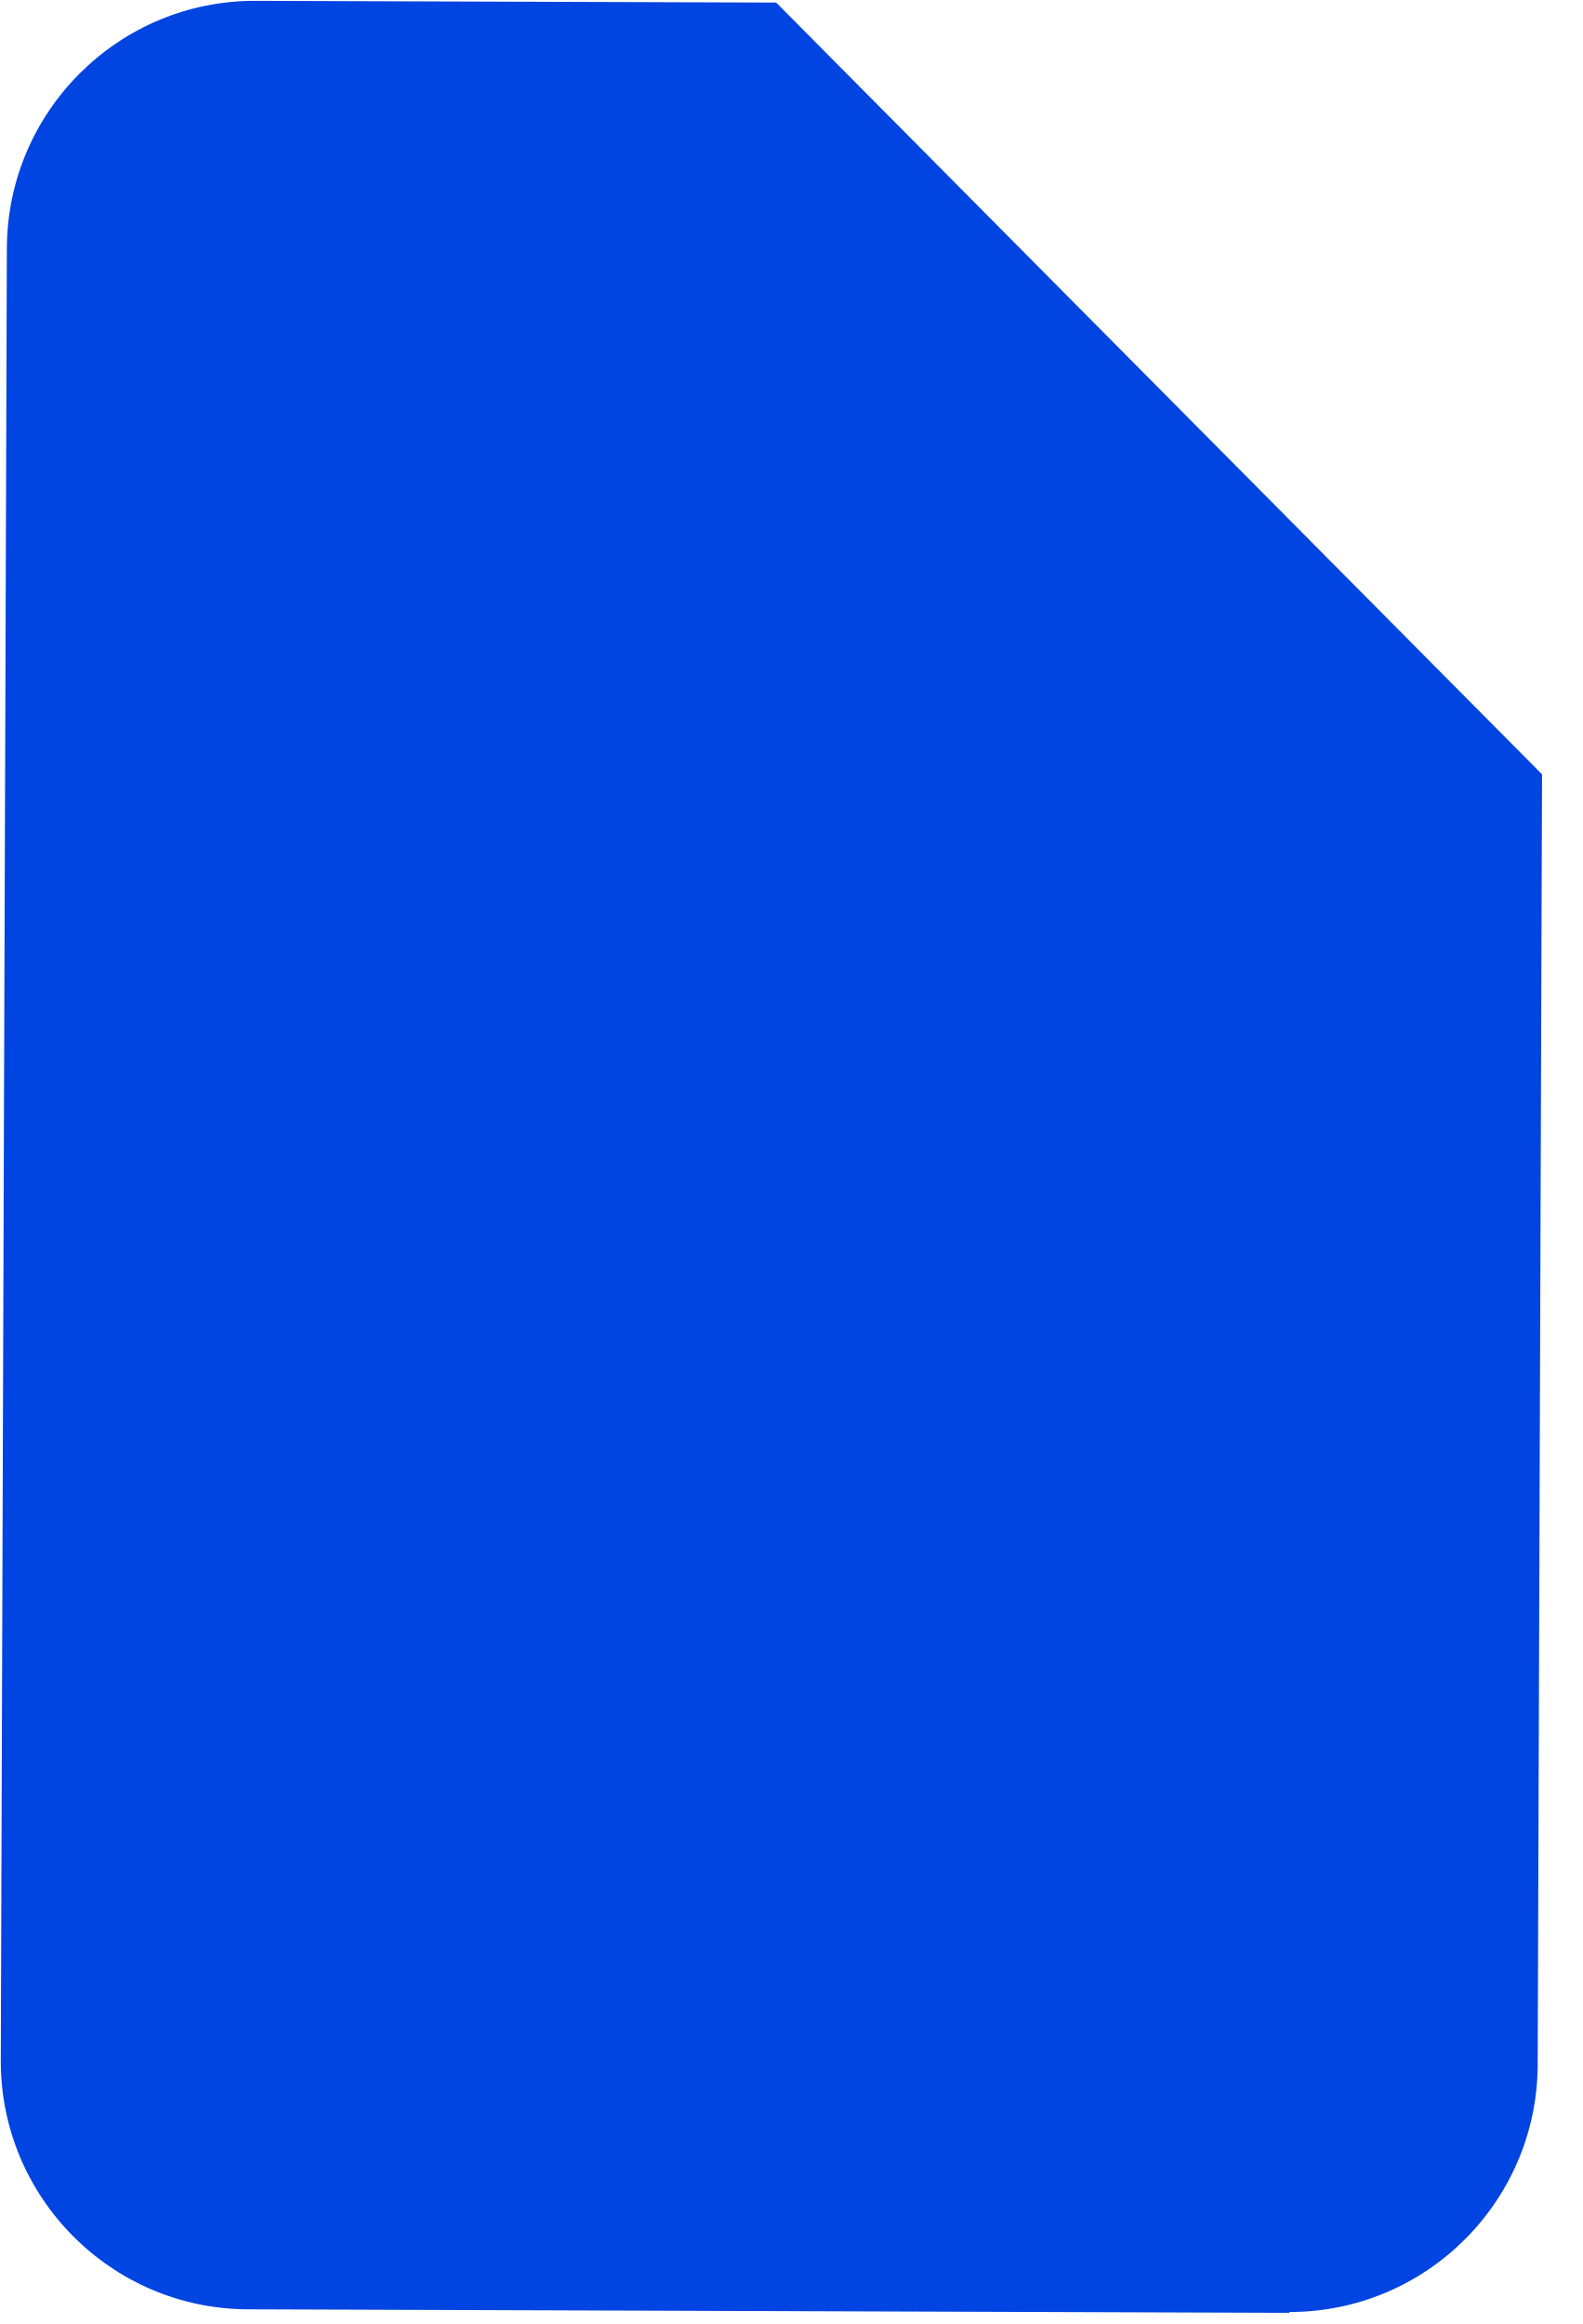
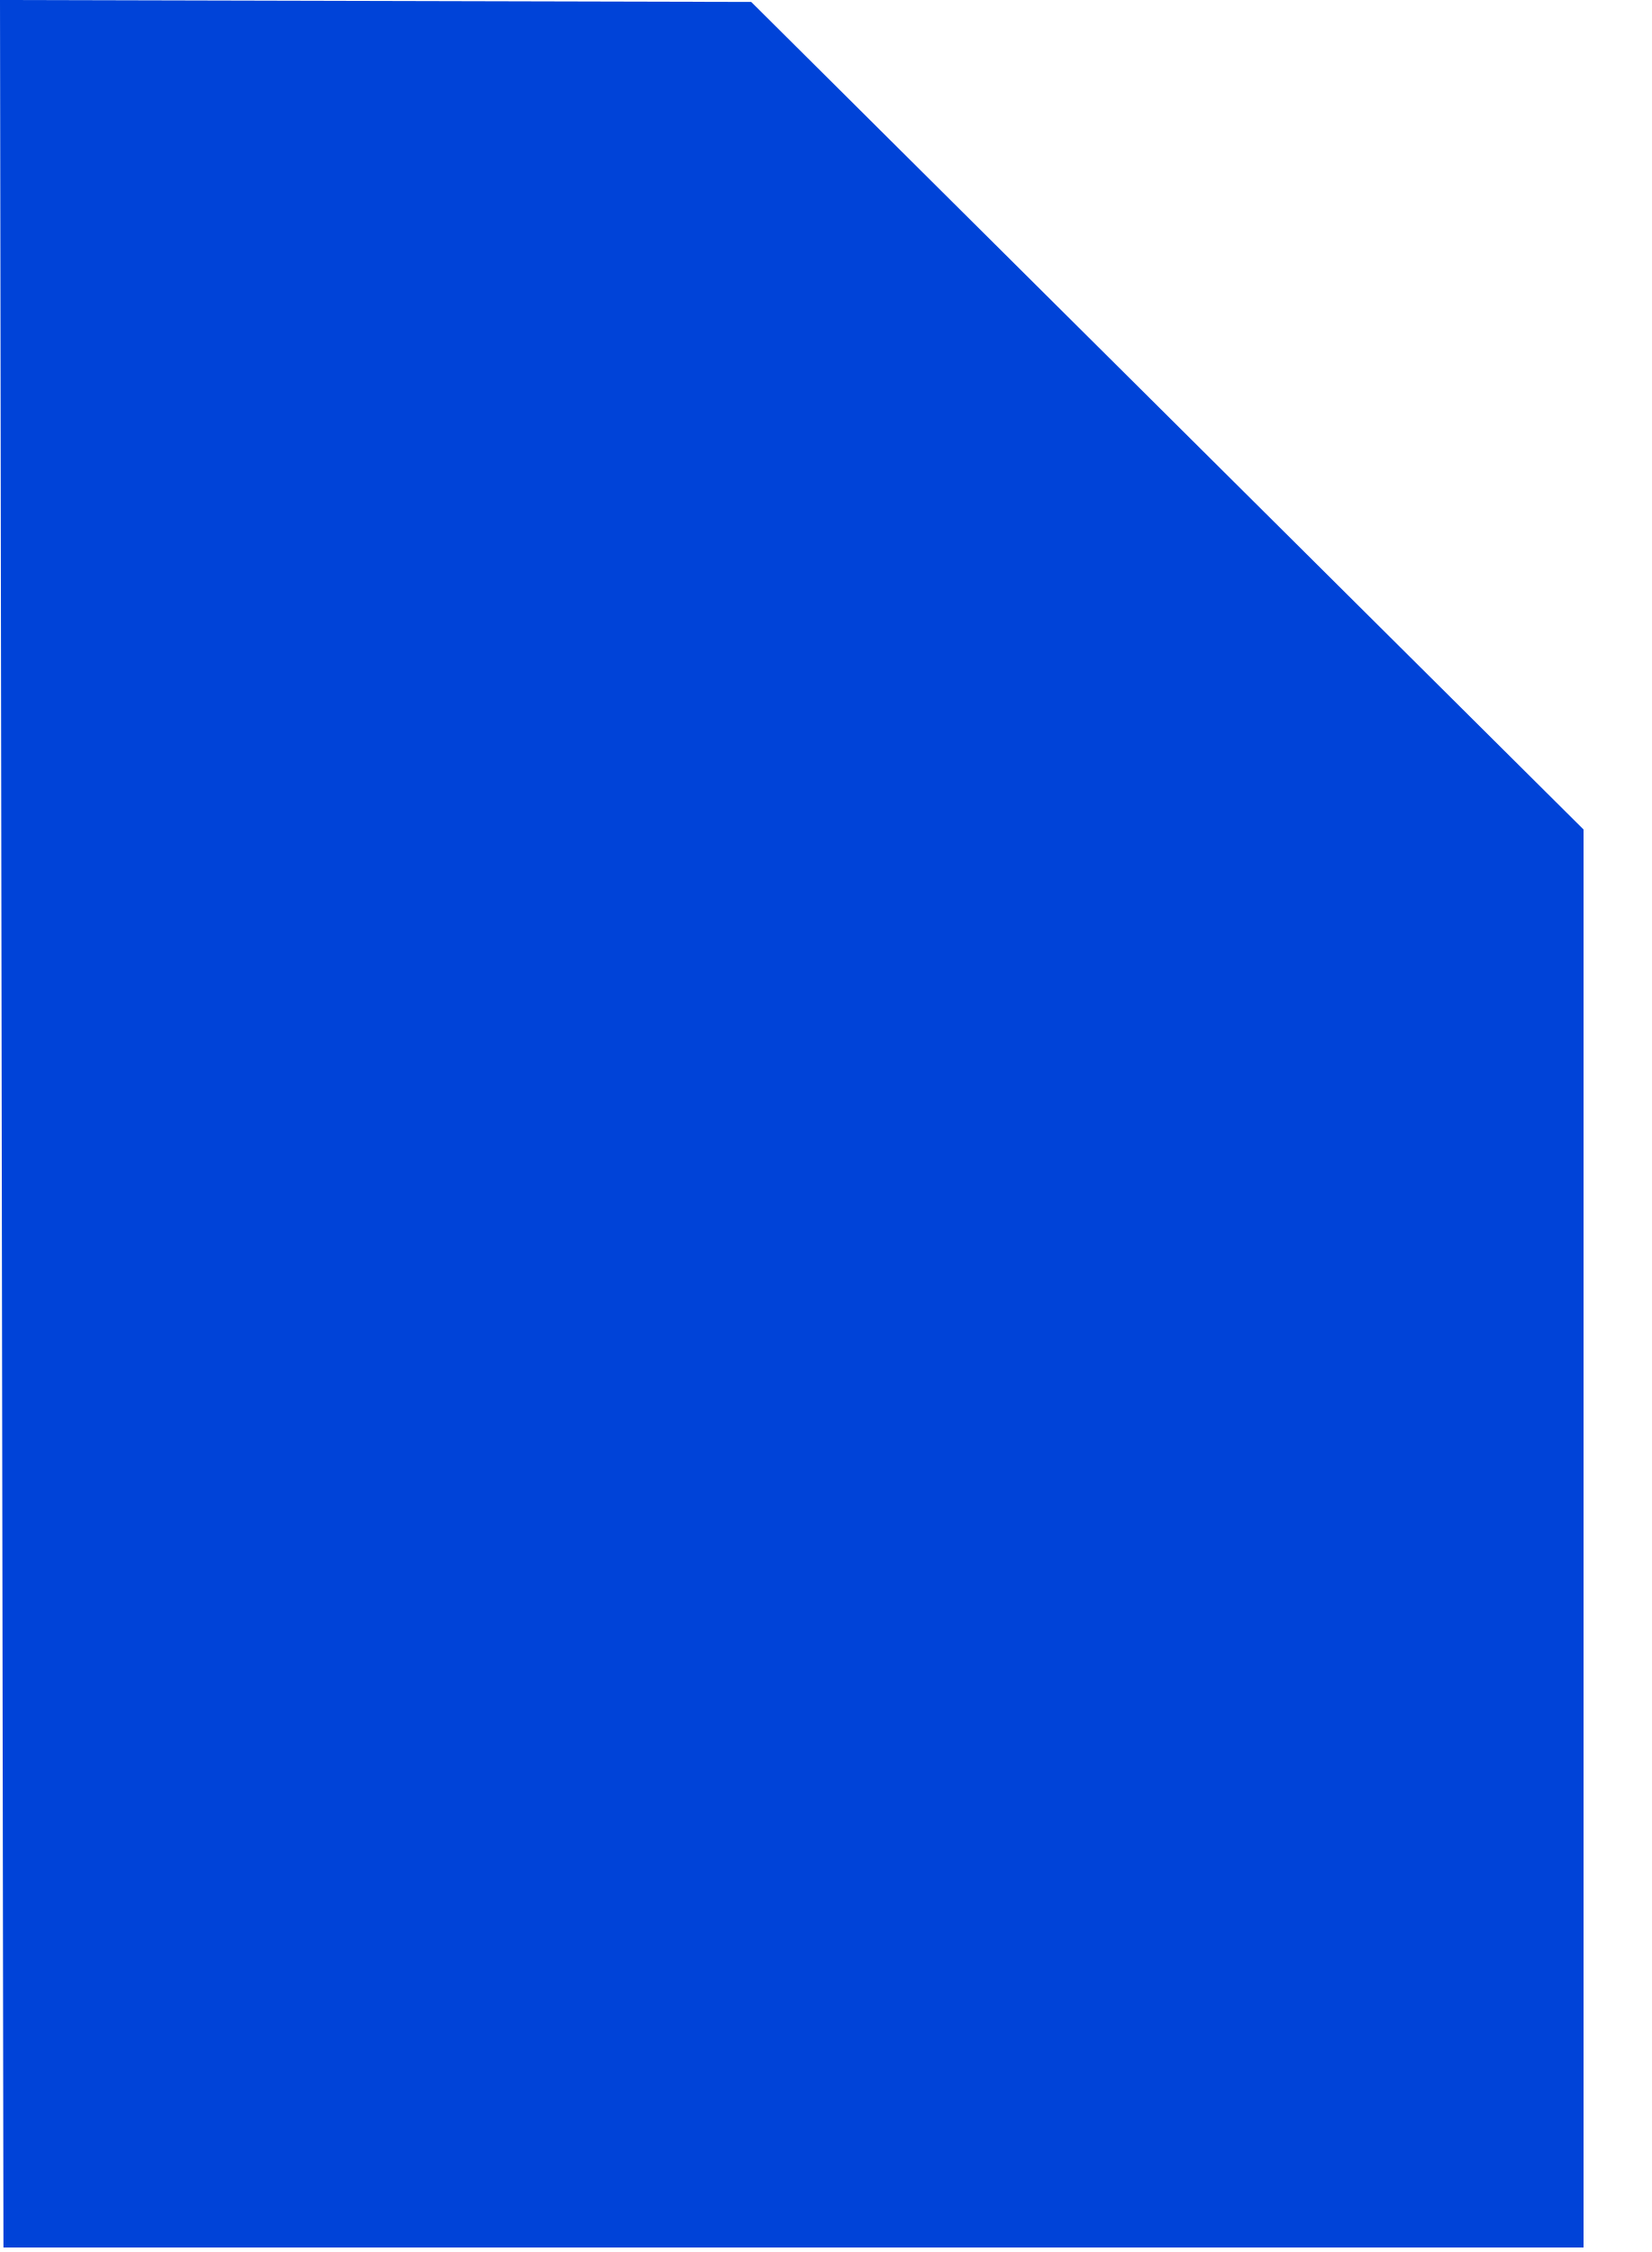
- <svg xmlns="http://www.w3.org/2000/svg" width="32" height="47" viewBox="0 0 32 47" fill="none">
-   <path d="M26.086 46.774L5.014 46.703C2.248 46.694 0.007 44.436 0.016 41.668L0.139 5.019C0.149 2.251 2.405 0.007 5.17 0.017L15.698 0.052L31.188 15.66L31.1 41.755C31.091 44.523 28.835 46.766 26.069 46.757" fill="#0044E1" />
+ <svg xmlns="http://www.w3.org/2000/svg" width="11" height="15" viewBox="0 0 11 15" fill="none">
+   <path d="M10.548 14.97H0.023L0 0L5.004 0.013L10.548 5.525V14.97Z" fill="#0043D8" />
</svg>
